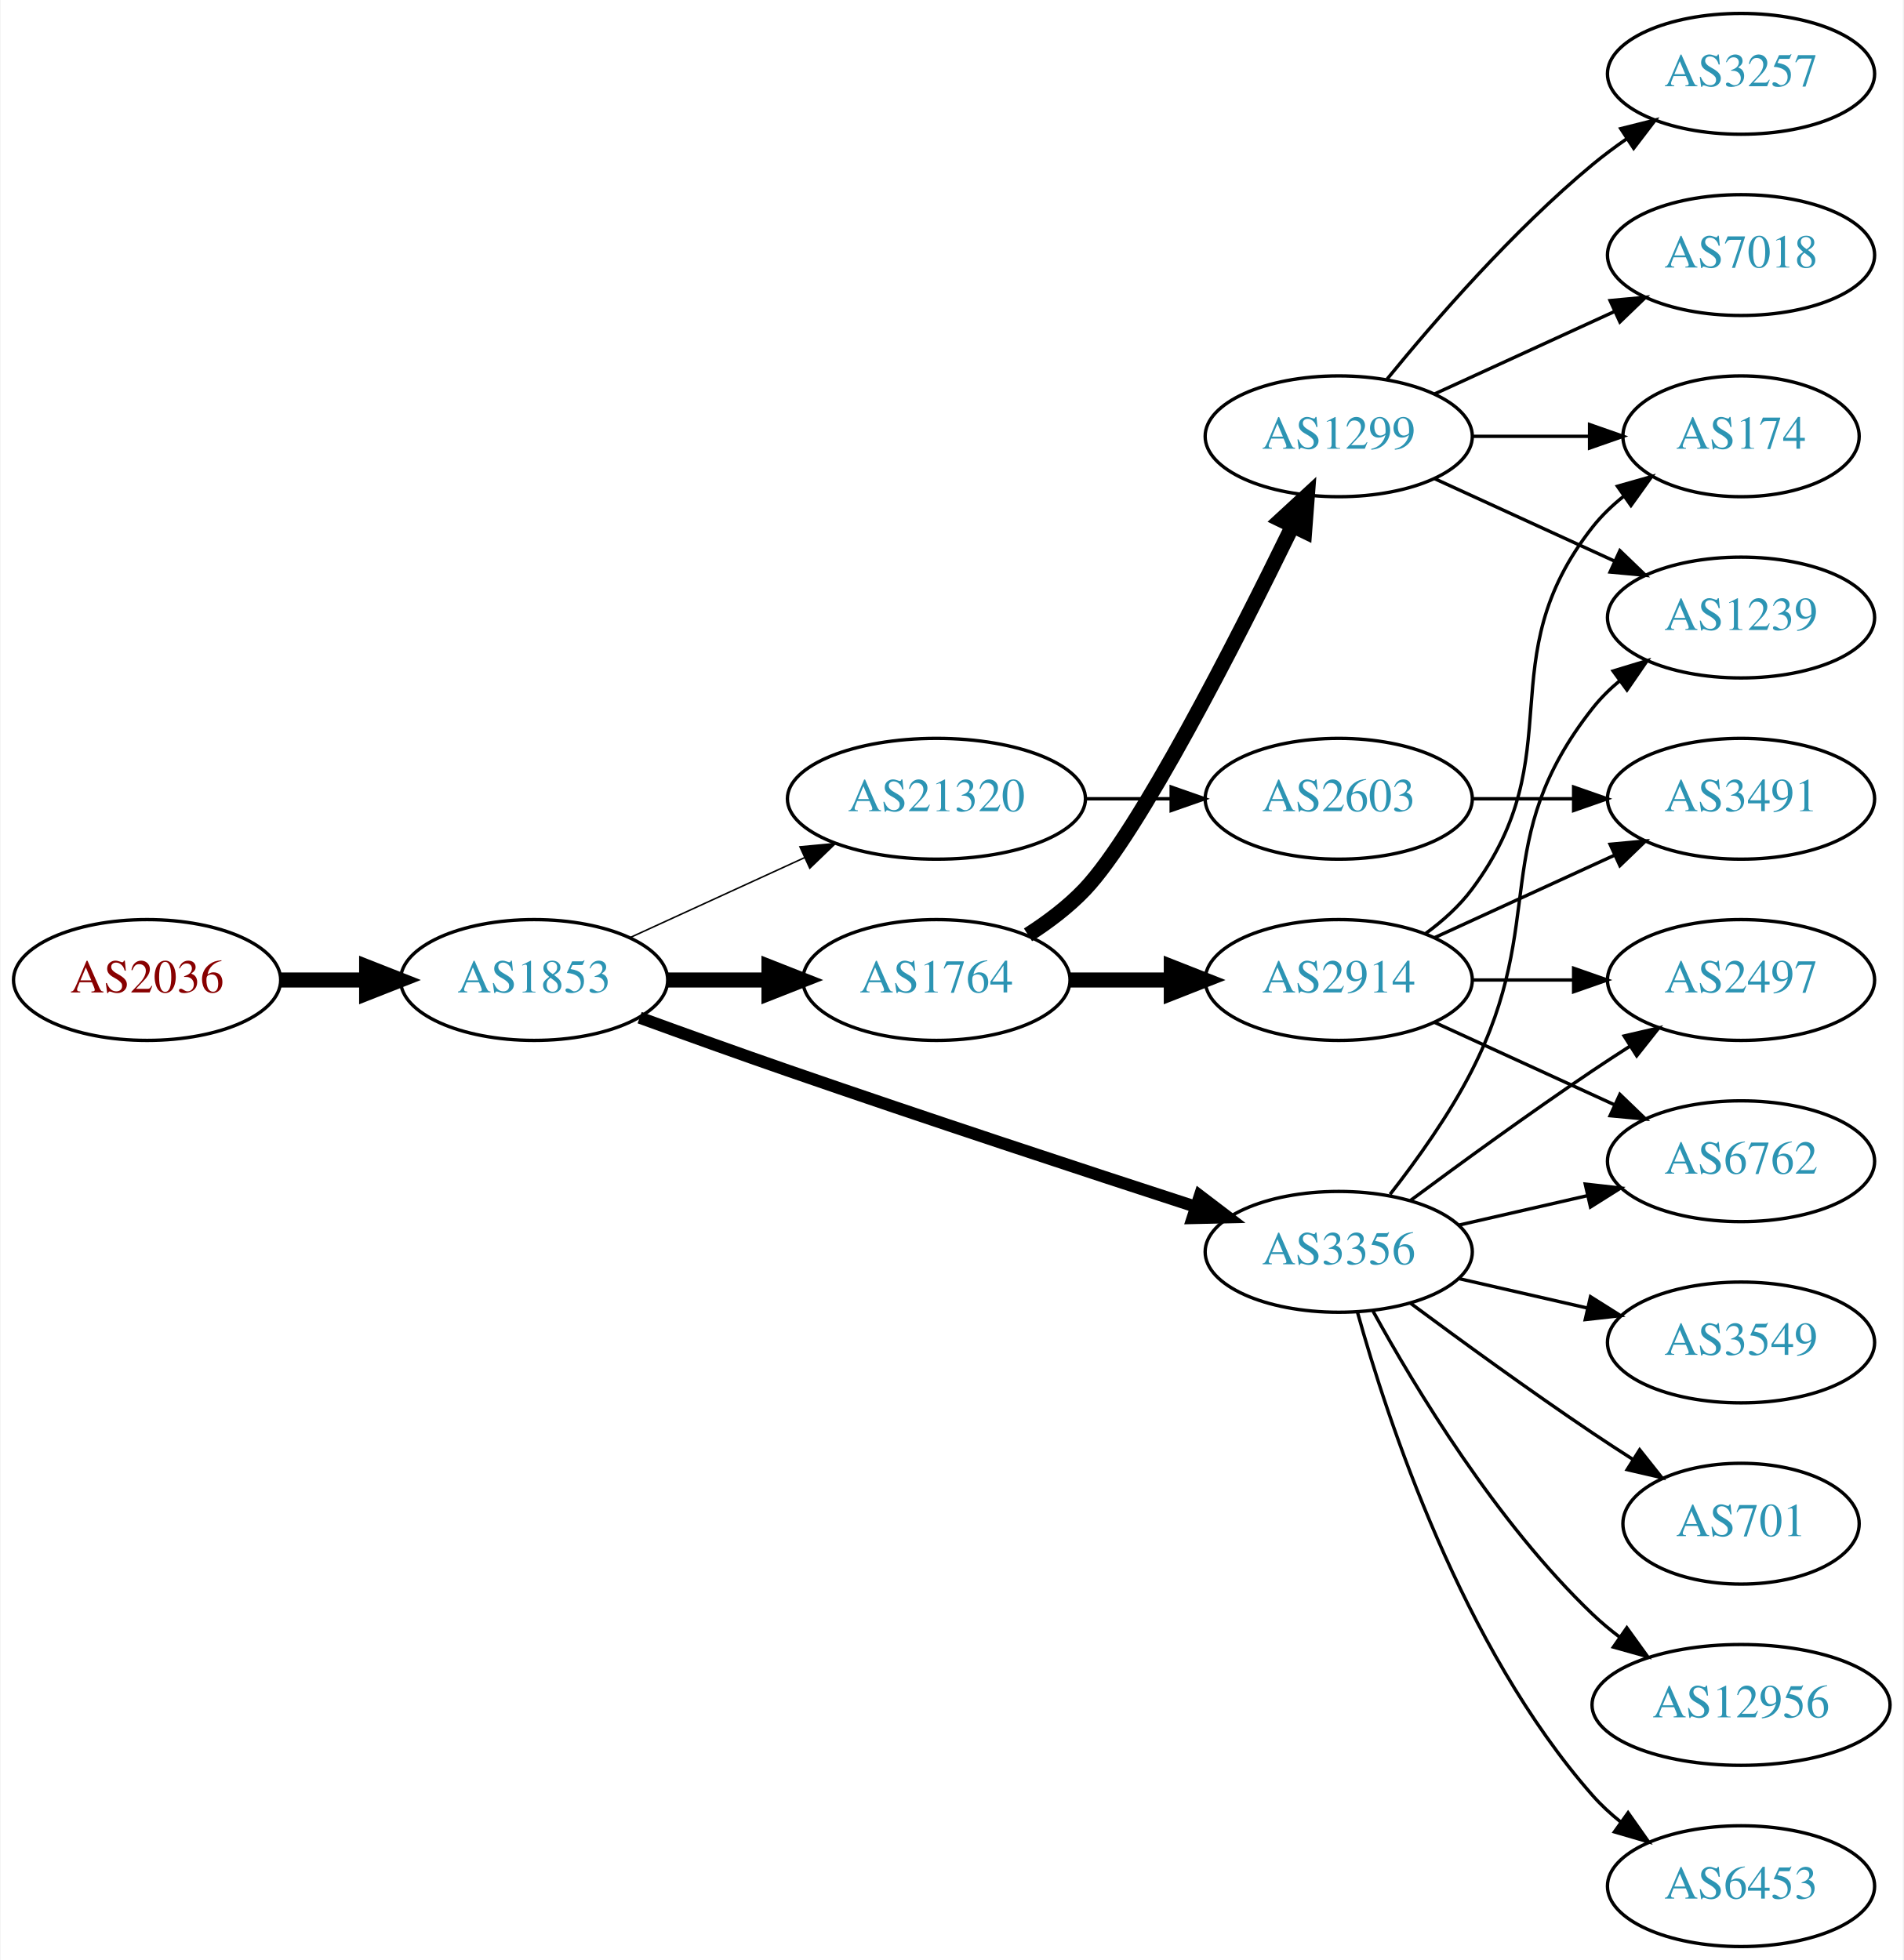
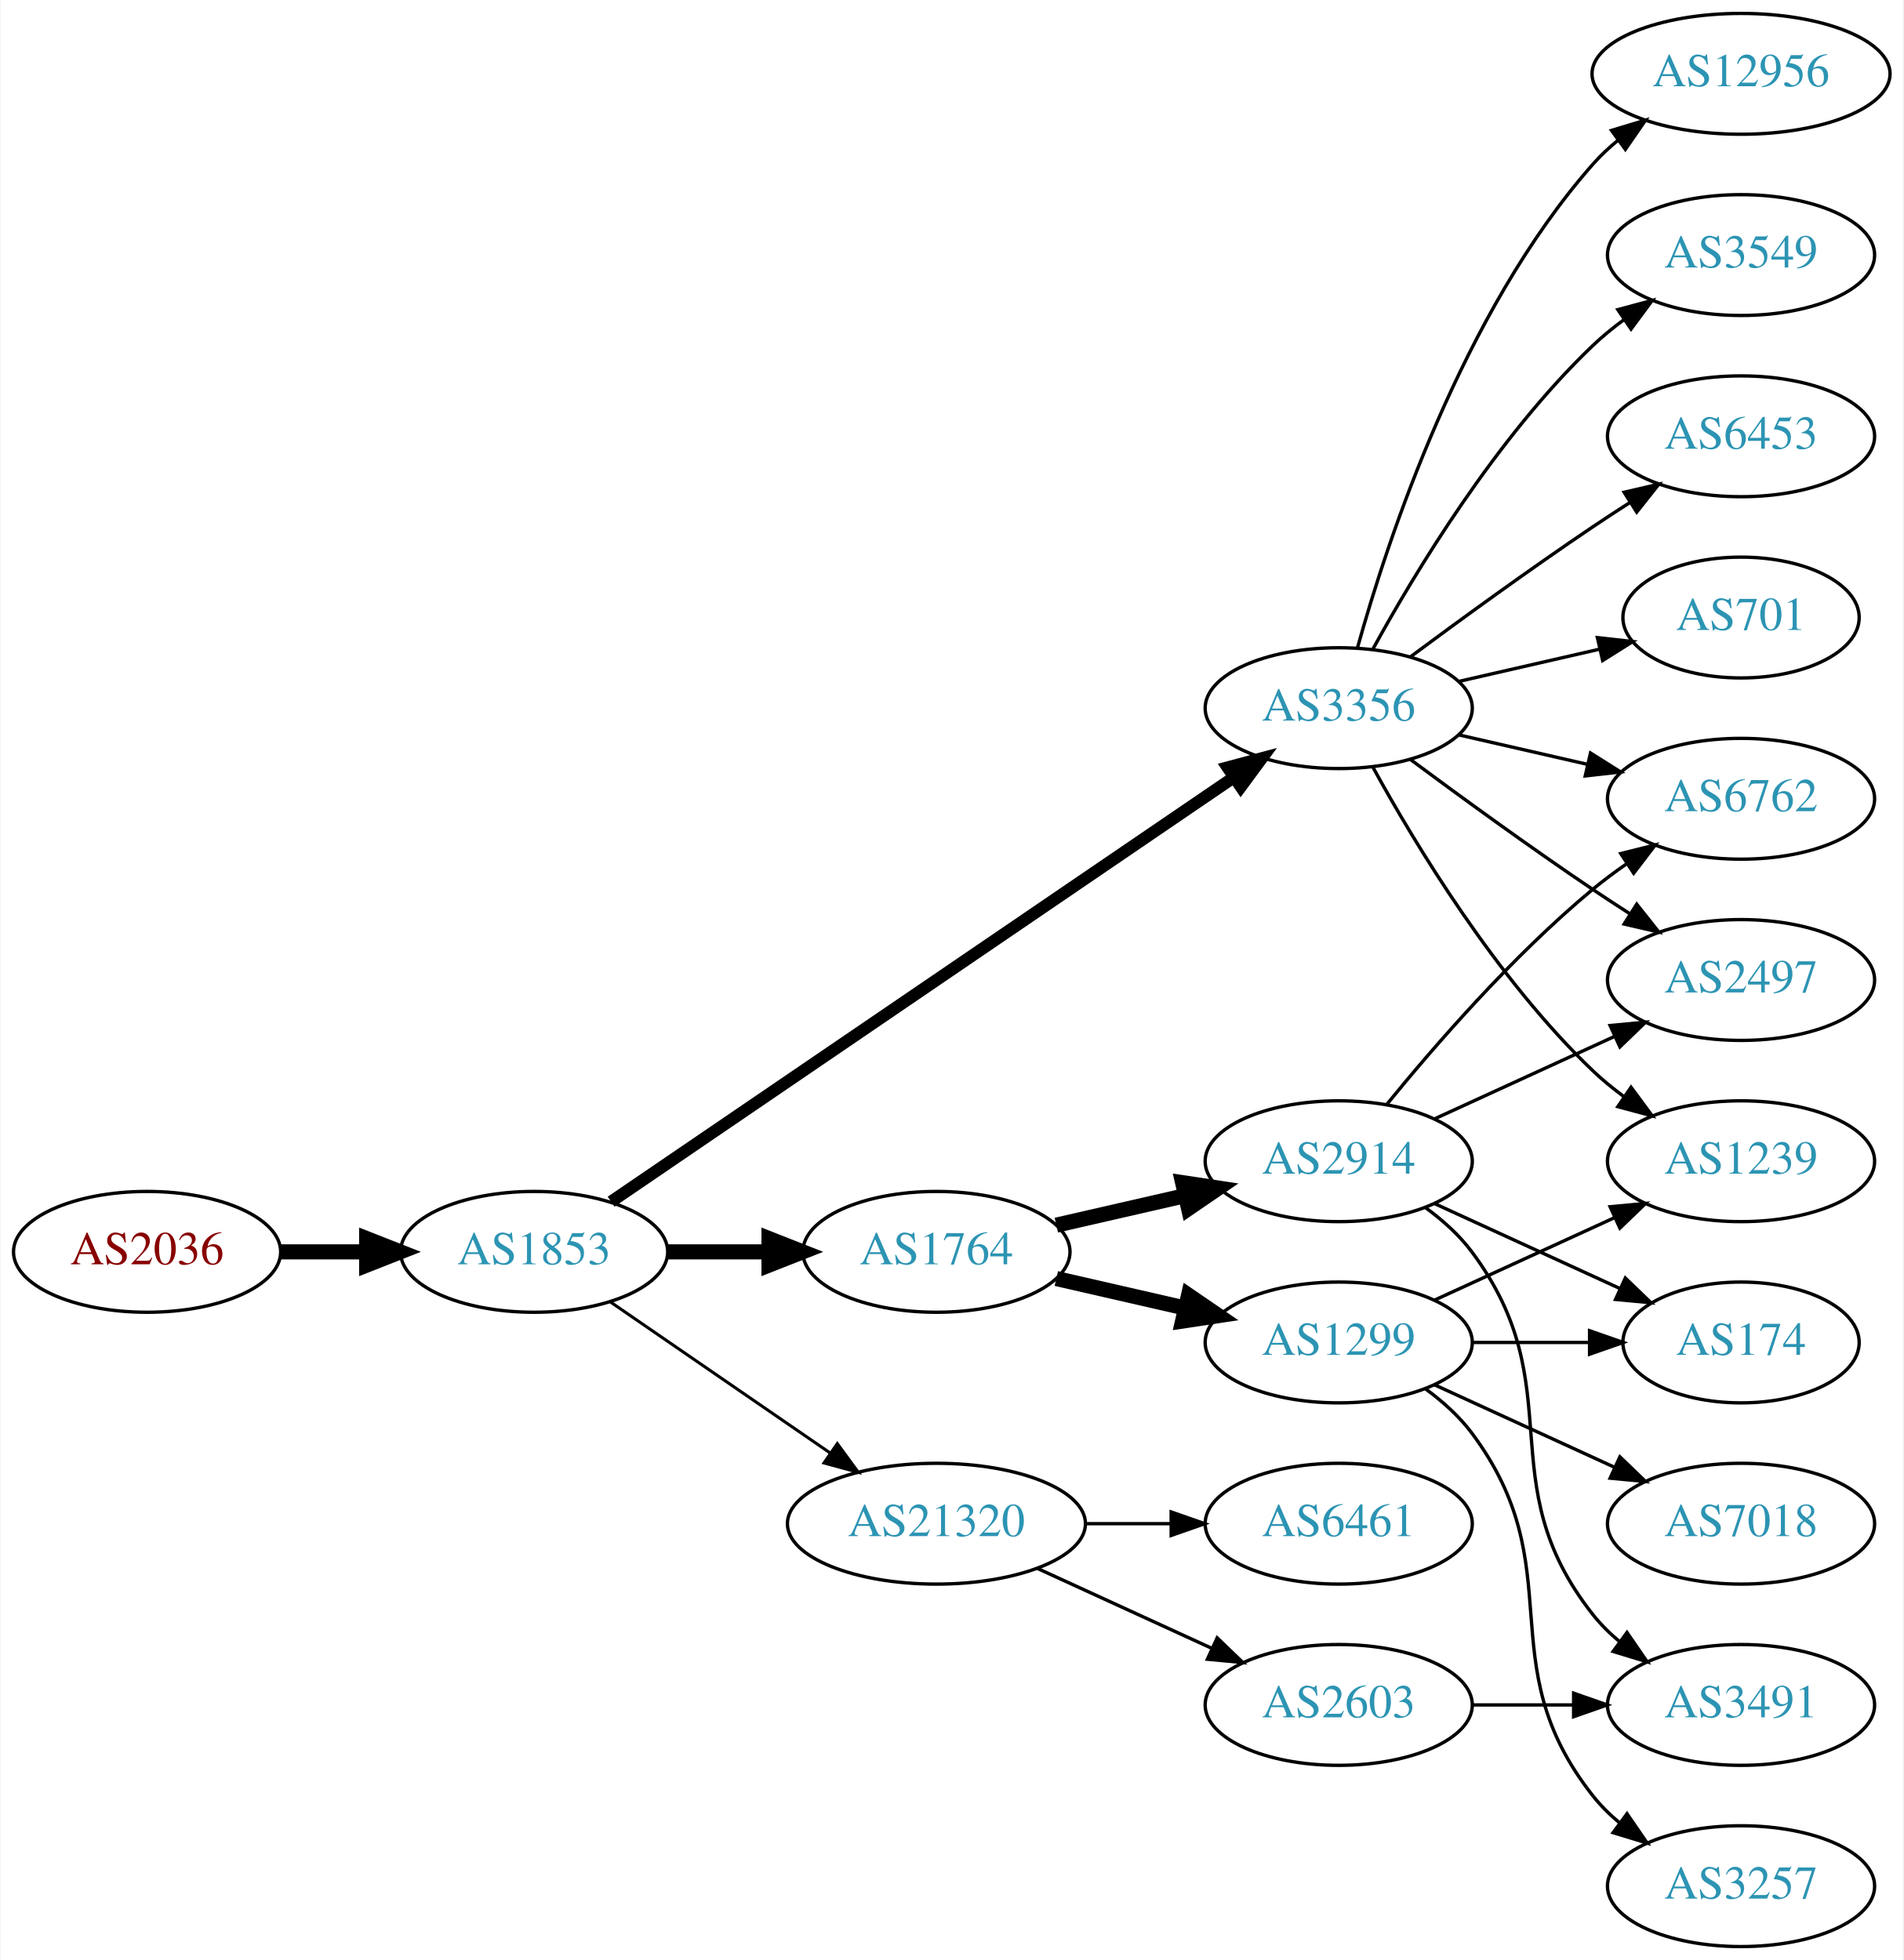
<svg xmlns="http://www.w3.org/2000/svg" xmlns:xlink="http://www.w3.org/1999/xlink" width="567pt" height="584pt" viewBox="0.00 0.00 566.66 584.00">
  <g id="graph0" class="graph" transform="scale(1 1) rotate(0) translate(4 580)">
    <polygon fill="white" stroke="none" points="-4,4 -4,-580 562.663,-580 562.663,4 -4,4" />
    <g id="node1" class="node">
      <g id="a_node1">
        <a xlink:href="/asn/2036" xlink:title="AS2036 ~ JOANNEUM RESEARCH [AT]">
-           <ellipse fill="#ffffff" stroke="black" cx="39.647" cy="-288" rx="39.794" ry="18" />
-           <text text-anchor="middle" x="39.647" y="-284.3" font-family="Times,serif" font-size="14.00" fill="#880000">AS2036</text>
+           <ellipse fill="#ffffff" stroke="black" cx="39.647" cy="-207" rx="39.794" ry="18" />
+           <text text-anchor="middle" x="39.647" y="-203.3" font-family="Times,serif" font-size="14.00" fill="#880000">AS2036</text>
        </a>
      </g>
    </g>
    <g id="node2" class="node">
      <g id="a_node2">
        <a xlink:href="/asn/1853" xlink:title="AS1853 ~ ACOnet Backbone [AT]">
-           <ellipse fill="#ffffff" stroke="black" cx="154.939" cy="-288" rx="39.794" ry="18" />
-           <text text-anchor="middle" x="154.939" y="-284.3" font-family="Times,serif" font-size="14.00" fill="#2c94b3">AS1853</text>
+           <ellipse fill="#ffffff" stroke="black" cx="154.939" cy="-207" rx="39.794" ry="18" />
+           <text text-anchor="middle" x="154.939" y="-203.3" font-family="Times,serif" font-size="14.00" fill="#2c94b3">AS1853</text>
        </a>
      </g>
    </g>
    <g id="edge1" class="edge">
-       <path fill="none" stroke="black" stroke-width="4.5" d="M79.319,-288C87.522,-288 96.286,-288 104.818,-288" />
-       <polygon fill="black" stroke="black" stroke-width="4.5" points="105.057,-291.938 115.057,-288 105.057,-284.063 105.057,-291.938" />
+       <path fill="none" stroke="black" stroke-width="4.5" d="M79.319,-207C87.522,-207 96.286,-207 104.818,-207" />
+       <polygon fill="black" stroke="black" stroke-width="4.5" points="105.057,-210.938 115.057,-207 105.057,-203.063 105.057,-210.938" />
    </g>
    <g id="node3" class="node">
      <g id="a_node3">
-         <a xlink:href="/asn/1764" xlink:title="AS1764 ~ NEXTLAYER-AS [AT]">
-           <ellipse fill="#ffffff" stroke="black" cx="274.782" cy="-288" rx="39.794" ry="18" />
-           <text text-anchor="middle" x="274.782" y="-284.3" font-family="Times,serif" font-size="14.00" fill="#2c94b3">AS1764</text>
+         <a xlink:href="/asn/3356" xlink:title="AS3356 ~ Level 3 Parent, LLC [US]">
+           <ellipse fill="#ffffff" stroke="black" cx="394.625" cy="-369" rx="39.794" ry="18" />
+           <text text-anchor="middle" x="394.625" y="-365.3" font-family="Times,serif" font-size="14.00" fill="#2c94b3">AS3356</text>
        </a>
      </g>
    </g>
    <g id="edge2" class="edge">
-       <path fill="none" stroke="black" stroke-width="4.5" d="M194.852,-288C204.405,-288 214.755,-288 224.718,-288" />
-       <polygon fill="black" stroke="black" stroke-width="4.5" points="224.91,-291.938 234.91,-288 224.91,-284.063 224.91,-291.938" />
+       <path fill="none" stroke="black" stroke-width="3.6" d="M177.874,-221.95C220.501,-251.004 314.596,-315.136 363.216,-348.274" />
+       <polygon fill="black" stroke="black" stroke-width="3.6" points="361.508,-351.346 371.743,-354.086 365.451,-345.562 361.508,-351.346" />
    </g>
    <g id="node4" class="node">
      <g id="a_node4">
-         <a xlink:href="/asn/3356" xlink:title="AS3356 ~ Level 3 Parent, LLC [US]">
-           <ellipse fill="#ffffff" stroke="black" cx="394.625" cy="-207" rx="39.794" ry="18" />
-           <text text-anchor="middle" x="394.625" y="-203.3" font-family="Times,serif" font-size="14.00" fill="#2c94b3">AS3356</text>
+         <a xlink:href="/asn/21320" xlink:title="AS21320 ~ GEANT Vereniging [EU]">
+           <ellipse fill="#ffffff" stroke="black" cx="274.782" cy="-126" rx="44.393" ry="18" />
+           <text text-anchor="middle" x="274.782" y="-122.3" font-family="Times,serif" font-size="14.00" fill="#2c94b3">AS21320</text>
        </a>
      </g>
    </g>
    <g id="edge3" class="edge">
-       <path fill="none" stroke="black" stroke-width="3.6" d="M186.38,-276.777C199.89,-271.851 216.001,-266.052 230.586,-261 271.695,-246.76 318.906,-231.211 351.909,-220.471" />
-       <polygon fill="black" stroke="black" stroke-width="3.6" points="353.243,-223.717 361.672,-217.299 351.08,-217.06 353.243,-223.717" />
+       <path fill="none" stroke="black" stroke-width="0.9" d="M177.554,-192.143C195.926,-179.515 222.519,-161.236 243.095,-147.093" />
+       <polygon fill="black" stroke="black" stroke-width="0.9" points="245.246,-149.862 251.504,-141.313 241.281,-144.093 245.246,-149.862" />
    </g>
    <g id="node5" class="node">
      <g id="a_node5">
-         <a xlink:href="/asn/21320" xlink:title="AS21320 ~ GEANT Vereniging [EU]">
-           <ellipse fill="#ffffff" stroke="black" cx="274.782" cy="-342" rx="44.393" ry="18" />
-           <text text-anchor="middle" x="274.782" y="-338.3" font-family="Times,serif" font-size="14.00" fill="#2c94b3">AS21320</text>
+         <a xlink:href="/asn/1764" xlink:title="AS1764 ~ NEXTLAYER-AS [AT]">
+           <ellipse fill="#ffffff" stroke="black" cx="274.782" cy="-207" rx="39.794" ry="18" />
+           <text text-anchor="middle" x="274.782" y="-203.3" font-family="Times,serif" font-size="14.00" fill="#2c94b3">AS1764</text>
        </a>
      </g>
    </g>
    <g id="edge4" class="edge">
-       <path fill="none" stroke="black" stroke-width="0.45" d="M183.568,-300.661C199.066,-307.762 218.633,-316.728 235.579,-324.494" />
-       <polygon fill="black" stroke="black" stroke-width="0.45" points="234.133,-327.681 244.682,-328.665 237.049,-321.317 234.133,-327.681" />
+       <path fill="none" stroke="black" stroke-width="4.5" d="M194.852,-207C204.405,-207 214.755,-207 224.718,-207" />
+       <polygon fill="black" stroke="black" stroke-width="4.5" points="224.91,-210.938 234.91,-207 224.91,-203.063 224.91,-210.938" />
    </g>
    <g id="node6" class="node">
      <g id="a_node6">
-         <a xlink:href="/asn/1299" xlink:title="AS1299 ~ Telia Carrier [EU]">
-           <ellipse fill="#ffffff" stroke="black" cx="394.625" cy="-450" rx="39.794" ry="18" />
-           <text text-anchor="middle" x="394.625" y="-446.3" font-family="Times,serif" font-size="14.00" fill="#2c94b3">AS1299</text>
+         <a xlink:href="/asn/3549" xlink:title="AS3549 ~ Level 3 Parent, LLC [US]">
+           <ellipse fill="#ffffff" stroke="black" cx="514.467" cy="-504" rx="39.794" ry="18" />
+           <text text-anchor="middle" x="514.467" y="-500.3" font-family="Times,serif" font-size="14.00" fill="#2c94b3">AS3549</text>
        </a>
      </g>
    </g>
    <g id="edge5" class="edge">
-       <path fill="none" stroke="black" stroke-width="4.5" d="M302.058,-301.457C308.067,-305.303 314.111,-309.865 318.978,-315 335.076,-331.984 363.979,-388.686 380.704,-422.968" />
-       <polygon fill="black" stroke="black" stroke-width="4.5" points="377.373,-425.123 385.277,-432.405 384.46,-421.689 377.373,-425.123" />
+       <path fill="none" stroke="black" d="M404.866,-386.713C417.411,-409.561 441.588,-449.611 470.271,-477 473.139,-479.739 476.328,-482.347 479.637,-484.785" />
+       <polygon fill="black" stroke="black" points="477.761,-487.742 487.996,-490.477 481.7,-481.956 477.761,-487.742" />
    </g>
    <g id="node7" class="node">
      <g id="a_node7">
-         <a xlink:href="/asn/2914" xlink:title="AS2914 ~ NTT America, Inc. [US]">
-           <ellipse fill="#ffffff" stroke="black" cx="394.625" cy="-288" rx="39.794" ry="18" />
-           <text text-anchor="middle" x="394.625" y="-284.3" font-family="Times,serif" font-size="14.00" fill="#2c94b3">AS2914</text>
+         <a xlink:href="/asn/6762" xlink:title="AS6762 ~ TELECOM ITALIA SPARKLE S.p.A. [IT]">
+           <ellipse fill="#ffffff" stroke="black" cx="514.467" cy="-342" rx="39.794" ry="18" />
+           <text text-anchor="middle" x="514.467" y="-338.3" font-family="Times,serif" font-size="14.00" fill="#2c94b3">AS6762</text>
        </a>
      </g>
    </g>
    <g id="edge6" class="edge">
-       <path fill="none" stroke="black" stroke-width="4.5" d="M314.695,-288C324.248,-288 334.598,-288 344.56,-288" />
-       <polygon fill="black" stroke="black" stroke-width="4.5" points="344.753,-291.938 354.753,-288 344.753,-284.063 344.753,-291.938" />
+       <path fill="none" stroke="black" d="M430.344,-361.045C442.344,-358.296 455.965,-355.175 468.657,-352.267" />
+       <polygon fill="black" stroke="black" points="469.623,-355.636 478.589,-349.991 468.06,-348.813 469.623,-355.636" />
+     </g>
+     <g id="node8" class="node">
+       <g id="a_node8">
+         <a xlink:href="/asn/6453" xlink:title="AS6453 ~ TATA COMMUNICATIONS (AMERICA) INC [US]">
+           <ellipse fill="#ffffff" stroke="black" cx="514.467" cy="-450" rx="39.794" ry="18" />
+           <text text-anchor="middle" x="514.467" y="-446.3" font-family="Times,serif" font-size="14.00" fill="#2c94b3">AS6453</text>
+         </a>
+       </g>
+     </g>
+     <g id="edge7" class="edge">
+       <path fill="none" stroke="black" d="M415.955,-384.277C430.817,-395.304 451.562,-410.407 470.271,-423 473.82,-425.389 477.57,-427.839 481.319,-430.242" />
+       <polygon fill="black" stroke="black" points="479.645,-433.325 489.967,-435.712 483.387,-427.409 479.645,-433.325" />
+     </g>
+     <g id="node9" class="node">
+       <g id="a_node9">
+         <a xlink:href="/asn/1239" xlink:title="AS1239 ~ Sprint [US]">
+           <ellipse fill="#ffffff" stroke="black" cx="514.467" cy="-234" rx="39.794" ry="18" />
+           <text text-anchor="middle" x="514.467" y="-230.3" font-family="Times,serif" font-size="14.00" fill="#2c94b3">AS1239</text>
+         </a>
+       </g>
+     </g>
+     <g id="edge8" class="edge">
+       <path fill="none" stroke="black" d="M404.866,-351.287C417.411,-328.439 441.588,-288.389 470.271,-261 473.139,-258.261 476.328,-255.653 479.637,-253.215" />
+       <polygon fill="black" stroke="black" points="481.7,-256.044 487.996,-247.523 477.761,-250.258 481.7,-256.044" />
    </g>
    <g id="node10" class="node">
      <g id="a_node10">
-         <a xlink:href="/asn/1239" xlink:title="AS1239 ~ Sprint [US]">
-           <ellipse fill="#ffffff" stroke="black" cx="514.467" cy="-396" rx="39.794" ry="18" />
-           <text text-anchor="middle" x="514.467" y="-392.3" font-family="Times,serif" font-size="14.00" fill="#2c94b3">AS1239</text>
-         </a>
-       </g>
-     </g>
-     <g id="edge14" class="edge">
-       <path fill="none" stroke="black" d="M409.921,-224.14C417.907,-234.353 427.569,-247.853 434.271,-261 457.251,-306.077 438.972,-329.246 470.271,-369 472.596,-371.953 475.34,-374.67 478.299,-377.147" />
-       <polygon fill="black" stroke="black" points="476.358,-380.064 486.496,-383.145 480.492,-374.415 476.358,-380.064" />
-     </g>
-     <g id="node12" class="node">
-       <g id="a_node12">
        <a xlink:href="/asn/701" xlink:title="AS701 ~ UUNET [US]">
-           <ellipse fill="#ffffff" stroke="black" cx="514.467" cy="-126" rx="35.194" ry="18" />
-           <text text-anchor="middle" x="514.467" y="-122.3" font-family="Times,serif" font-size="14.00" fill="#2c94b3">AS701</text>
-         </a>
-       </g>
-     </g>
-     <g id="edge11" class="edge">
-       <path fill="none" stroke="black" d="M415.955,-191.723C430.817,-180.696 451.562,-165.593 470.271,-153 474.088,-150.431 478.138,-147.79 482.169,-145.214" />
-       <polygon fill="black" stroke="black" points="484.273,-148.025 490.863,-139.729 480.538,-142.105 484.273,-148.025" />
-     </g>
-     <g id="node13" class="node">
-       <g id="a_node13">
+           <ellipse fill="#ffffff" stroke="black" cx="514.467" cy="-396" rx="35.194" ry="18" />
+           <text text-anchor="middle" x="514.467" y="-392.3" font-family="Times,serif" font-size="14.00" fill="#2c94b3">AS701</text>
+         </a>
+       </g>
+     </g>
+     <g id="edge9" class="edge">
+       <path fill="none" stroke="black" d="M430.344,-376.955C443.436,-379.955 458.459,-383.396 472.099,-386.522" />
+       <polygon fill="black" stroke="black" points="471.677,-390.016 482.207,-388.838 473.241,-383.193 471.677,-390.016" />
+     </g>
+     <g id="node11" class="node">
+       <g id="a_node11">
        <a xlink:href="/asn/2497" xlink:title="AS2497 ~ Internet Initiative Japan Inc. [JP]">
          <ellipse fill="#ffffff" stroke="black" cx="514.467" cy="-288" rx="39.794" ry="18" />
          <text text-anchor="middle" x="514.467" y="-284.3" font-family="Times,serif" font-size="14.00" fill="#2c94b3">AS2497</text>
        </a>
      </g>
    </g>
+     <g id="edge10" class="edge">
+       <path fill="none" stroke="black" d="M415.955,-353.723C430.817,-342.696 451.562,-327.593 470.271,-315 473.82,-312.611 477.57,-310.161 481.319,-307.758" />
+       <polygon fill="black" stroke="black" points="483.387,-310.591 489.967,-302.288 479.645,-304.675 483.387,-310.591" />
+     </g>
+     <g id="node12" class="node">
+       <g id="a_node12">
+         <a xlink:href="/asn/12956" xlink:title="AS12956 ~ TELXIUS [ES]">
+           <ellipse fill="#ffffff" stroke="black" cx="514.467" cy="-558" rx="44.393" ry="18" />
+           <text text-anchor="middle" x="514.467" y="-554.3" font-family="Times,serif" font-size="14.00" fill="#2c94b3">AS12956</text>
+         </a>
+       </g>
+     </g>
+     <g id="edge11" class="edge">
+       <path fill="none" stroke="black" d="M400.197,-386.946C409.103,-418.995 431.387,-486.842 470.271,-531 472.561,-533.601 475.163,-536.038 477.926,-538.301" />
+       <polygon fill="black" stroke="black" points="475.879,-541.14 486.02,-544.208 480.005,-535.485 475.879,-541.14" />
+     </g>
+     <g id="node13" class="node">
+       <g id="a_node13">
+         <a xlink:href="/asn/6461" xlink:title="AS6461 ~ Zayo Bandwidth [US]">
+           <ellipse fill="#ffffff" stroke="black" cx="394.625" cy="-126" rx="39.794" ry="18" />
+           <text text-anchor="middle" x="394.625" y="-122.3" font-family="Times,serif" font-size="14.00" fill="#2c94b3">AS6461</text>
+         </a>
+       </g>
+     </g>
    <g id="edge12" class="edge">
-       <path fill="none" stroke="black" d="M415.955,-222.277C430.817,-233.304 451.562,-248.407 470.271,-261 473.82,-263.389 477.57,-265.839 481.319,-268.242" />
-       <polygon fill="black" stroke="black" points="479.645,-271.325 489.967,-273.712 483.387,-265.409 479.645,-271.325" />
+       <path fill="none" stroke="black" d="M318.993,-126C327.306,-126 336.068,-126 344.551,-126" />
+       <polygon fill="black" stroke="black" points="344.709,-129.5 354.709,-126 344.709,-122.5 344.709,-129.5" />
    </g>
    <g id="node14" class="node">
      <g id="a_node14">
-         <a xlink:href="/asn/12956" xlink:title="AS12956 ~ TELXIUS [ES]">
-           <ellipse fill="#ffffff" stroke="black" cx="514.467" cy="-72" rx="44.393" ry="18" />
-           <text text-anchor="middle" x="514.467" y="-68.3" font-family="Times,serif" font-size="14.00" fill="#2c94b3">AS12956</text>
+         <a xlink:href="/asn/2603" xlink:title="AS2603 ~ NORDUnet [NO]">
+           <ellipse fill="#ffffff" stroke="black" cx="394.625" cy="-72" rx="39.794" ry="18" />
+           <text text-anchor="middle" x="394.625" y="-68.3" font-family="Times,serif" font-size="14.00" fill="#2c94b3">AS2603</text>
        </a>
      </g>
    </g>
    <g id="edge13" class="edge">
-       <path fill="none" stroke="black" d="M404.866,-189.287C417.411,-166.439 441.588,-126.389 470.271,-99 472.778,-96.607 475.529,-94.313 478.391,-92.145" />
-       <polygon fill="black" stroke="black" points="480.443,-94.982 486.641,-86.389 476.438,-89.241 480.443,-94.982" />
+       <path fill="none" stroke="black" d="M304.912,-112.652C320.523,-105.498 339.92,-96.609 356.593,-88.969" />
+       <polygon fill="black" stroke="black" points="358.412,-91.986 366.045,-84.638 355.496,-85.622 358.412,-91.986" />
    </g>
    <g id="node15" class="node">
      <g id="a_node15">
-         <a xlink:href="/asn/6453" xlink:title="AS6453 ~ TATA COMMUNICATIONS (AMERICA) INC [US]">
-           <ellipse fill="#ffffff" stroke="black" cx="514.467" cy="-18" rx="39.794" ry="18" />
-           <text text-anchor="middle" x="514.467" y="-14.3" font-family="Times,serif" font-size="14.00" fill="#2c94b3">AS6453</text>
-         </a>
-       </g>
-     </g>
-     <g id="edge15" class="edge">
-       <path fill="none" stroke="black" d="M400.197,-189.054C409.103,-157.005 431.387,-89.158 470.271,-45 472.755,-42.179 475.605,-39.551 478.63,-37.129" />
-       <polygon fill="black" stroke="black" points="480.816,-39.869 486.92,-31.209 476.748,-34.172 480.816,-39.869" />
+         <a xlink:href="/asn/2914" xlink:title="AS2914 ~ NTT America, Inc. [US]">
+           <ellipse fill="#ffffff" stroke="black" cx="394.625" cy="-234" rx="39.794" ry="18" />
+           <text text-anchor="middle" x="394.625" y="-230.3" font-family="Times,serif" font-size="14.00" fill="#2c94b3">AS2914</text>
+         </a>
+       </g>
+     </g>
+     <g id="edge14" class="edge">
+       <path fill="none" stroke="black" stroke-width="4.5" d="M310.501,-214.955C322.501,-217.704 336.122,-220.825 348.815,-223.733" />
+       <polygon fill="black" stroke="black" stroke-width="4.5" points="348.119,-227.613 358.746,-226.009 349.878,-219.937 348.119,-227.613" />
    </g>
    <g id="node16" class="node">
      <g id="a_node16">
-         <a xlink:href="/asn/3549" xlink:title="AS3549 ~ Level 3 Parent, LLC [US]">
-           <ellipse fill="#ffffff" stroke="black" cx="514.467" cy="-180" rx="39.794" ry="18" />
-           <text text-anchor="middle" x="514.467" y="-176.3" font-family="Times,serif" font-size="14.00" fill="#2c94b3">AS3549</text>
-         </a>
-       </g>
-     </g>
-     <g id="edge16" class="edge">
-       <path fill="none" stroke="black" d="M430.344,-199.045C442.344,-196.296 455.965,-193.175 468.657,-190.267" />
-       <polygon fill="black" stroke="black" points="469.623,-193.636 478.589,-187.991 468.06,-186.813 469.623,-193.636" />
-     </g>
-     <g id="node17" class="node">
-       <g id="a_node17">
-         <a xlink:href="/asn/6762" xlink:title="AS6762 ~ TELECOM ITALIA SPARKLE S.p.A. [IT]">
-           <ellipse fill="#ffffff" stroke="black" cx="514.467" cy="-234" rx="39.794" ry="18" />
-           <text text-anchor="middle" x="514.467" y="-230.3" font-family="Times,serif" font-size="14.00" fill="#2c94b3">AS6762</text>
-         </a>
-       </g>
-     </g>
-     <g id="edge17" class="edge">
-       <path fill="none" stroke="black" d="M430.344,-214.955C442.344,-217.704 455.965,-220.825 468.657,-223.733" />
-       <polygon fill="black" stroke="black" points="468.06,-227.187 478.589,-226.009 469.623,-220.364 468.06,-227.187" />
-     </g>
-     <g id="node19" class="node">
-       <g id="a_node19">
-         <a xlink:href="/asn/2603" xlink:title="AS2603 ~ NORDUnet [NO]">
-           <ellipse fill="#ffffff" stroke="black" cx="394.625" cy="-342" rx="39.794" ry="18" />
-           <text text-anchor="middle" x="394.625" y="-338.3" font-family="Times,serif" font-size="14.00" fill="#2c94b3">AS2603</text>
-         </a>
-       </g>
-     </g>
-     <g id="edge22" class="edge">
-       <path fill="none" stroke="black" d="M318.993,-342C327.306,-342 336.068,-342 344.551,-342" />
-       <polygon fill="black" stroke="black" points="344.709,-345.5 354.709,-342 344.709,-338.5 344.709,-345.5" />
-     </g>
-     <g id="node8" class="node">
-       <g id="a_node8">
-         <a xlink:href="/asn/3257" xlink:title="AS3257 ~ GTT [DE]">
-           <ellipse fill="#ffffff" stroke="black" cx="514.467" cy="-558" rx="39.794" ry="18" />
-           <text text-anchor="middle" x="514.467" y="-554.3" font-family="Times,serif" font-size="14.00" fill="#2c94b3">AS3257</text>
-         </a>
-       </g>
-     </g>
-     <g id="edge7" class="edge">
-       <path fill="none" stroke="black" d="M409.044,-467.065C423.158,-484.375 446.573,-511.345 470.271,-531 473.487,-533.668 476.988,-536.27 480.558,-538.741" />
-       <polygon fill="black" stroke="black" points="478.636,-541.666 488.915,-544.236 482.482,-535.817 478.636,-541.666" />
-     </g>
-     <g id="node9" class="node">
-       <g id="a_node9">
-         <a xlink:href="/asn/7018" xlink:title="AS7018 ~ AT&amp;T Services, Inc. [US]">
-           <ellipse fill="#ffffff" stroke="black" cx="514.467" cy="-504" rx="39.794" ry="18" />
-           <text text-anchor="middle" x="514.467" y="-500.3" font-family="Times,serif" font-size="14.00" fill="#2c94b3">AS7018</text>
-         </a>
-       </g>
-     </g>
-     <g id="edge8" class="edge">
-       <path fill="none" stroke="black" d="M423.253,-462.661C439.21,-469.973 459.481,-479.261 476.764,-487.181" />
-       <polygon fill="black" stroke="black" points="475.462,-490.435 486.011,-491.419 478.378,-484.071 475.462,-490.435" />
-     </g>
-     <g id="edge9" class="edge">
-       <path fill="none" stroke="black" d="M423.253,-437.339C439.21,-430.027 459.481,-420.739 476.764,-412.819" />
-       <polygon fill="black" stroke="black" points="478.378,-415.929 486.011,-408.581 475.462,-409.565 478.378,-415.929" />
-     </g>
-     <g id="node11" class="node">
-       <g id="a_node11">
-         <a xlink:href="/asn/174" xlink:title="AS174 ~ Cogent Communications [US]">
-           <ellipse fill="#ffffff" stroke="black" cx="514.467" cy="-450" rx="35.194" ry="18" />
-           <text text-anchor="middle" x="514.467" y="-446.3" font-family="Times,serif" font-size="14.00" fill="#2c94b3">AS174</text>
-         </a>
-       </g>
-     </g>
-     <g id="edge10" class="edge">
-       <path fill="none" stroke="black" d="M434.537,-450C445.624,-450 457.783,-450 469.166,-450" />
-       <polygon fill="black" stroke="black" points="469.348,-453.5 479.348,-450 469.348,-446.5 469.348,-453.5" />
-     </g>
-     <g id="edge18" class="edge">
-       <path fill="none" stroke="black" d="M420.555,-301.882C425.631,-305.611 430.549,-310.016 434.271,-315 464.542,-355.542 438.972,-383.246 470.271,-423 472.918,-426.361 476.106,-429.417 479.538,-432.161" />
-       <polygon fill="black" stroke="black" points="477.651,-435.113 487.844,-438 481.676,-429.386 477.651,-435.113" />
-     </g>
-     <g id="edge19" class="edge">
-       <path fill="none" stroke="black" d="M434.537,-288C444.091,-288 454.44,-288 464.403,-288" />
-       <polygon fill="black" stroke="black" points="464.595,-291.5 474.595,-288 464.595,-284.5 464.595,-291.5" />
-     </g>
-     <g id="edge20" class="edge">
-       <path fill="none" stroke="black" d="M423.253,-275.339C439.21,-268.027 459.481,-258.739 476.764,-250.819" />
-       <polygon fill="black" stroke="black" points="478.378,-253.929 486.011,-246.581 475.462,-247.565 478.378,-253.929" />
+         <a xlink:href="/asn/1299" xlink:title="AS1299 ~ Telia Carrier [EU]">
+           <ellipse fill="#ffffff" stroke="black" cx="394.625" cy="-180" rx="39.794" ry="18" />
+           <text text-anchor="middle" x="394.625" y="-176.3" font-family="Times,serif" font-size="14.00" fill="#2c94b3">AS1299</text>
+         </a>
+       </g>
+     </g>
+     <g id="edge15" class="edge">
+       <path fill="none" stroke="black" stroke-width="4.5" d="M310.501,-199.045C322.501,-196.296 336.122,-193.175 348.815,-190.267" />
+       <polygon fill="black" stroke="black" stroke-width="4.5" points="349.878,-194.063 358.746,-187.991 348.119,-186.387 349.878,-194.063" />
    </g>
    <g id="node18" class="node">
      <g id="a_node18">
        <a xlink:href="/asn/3491" xlink:title="AS3491 ~ PCCW Global, Inc. [US]">
-           <ellipse fill="#ffffff" stroke="black" cx="514.467" cy="-342" rx="39.794" ry="18" />
-           <text text-anchor="middle" x="514.467" y="-338.3" font-family="Times,serif" font-size="14.00" fill="#2c94b3">AS3491</text>
-         </a>
-       </g>
+           <ellipse fill="#ffffff" stroke="black" cx="514.467" cy="-72" rx="39.794" ry="18" />
+           <text text-anchor="middle" x="514.467" y="-68.3" font-family="Times,serif" font-size="14.00" fill="#2c94b3">AS3491</text>
+         </a>
+       </g>
+     </g>
+     <g id="edge20" class="edge">
+       <path fill="none" stroke="black" d="M434.537,-72C444.091,-72 454.44,-72 464.403,-72" />
+       <polygon fill="black" stroke="black" points="464.595,-75.5 474.595,-72 464.595,-68.5 464.595,-75.5" />
+     </g>
+     <g id="edge17" class="edge">
+       <path fill="none" stroke="black" d="M409.044,-251.065C423.158,-268.375 446.573,-295.345 470.271,-315 473.487,-317.668 476.988,-320.27 480.558,-322.741" />
+       <polygon fill="black" stroke="black" points="478.636,-325.666 488.915,-328.236 482.482,-319.817 478.636,-325.666" />
+     </g>
+     <g id="edge18" class="edge">
+       <path fill="none" stroke="black" d="M423.253,-246.661C439.21,-253.973 459.481,-263.261 476.764,-271.181" />
+       <polygon fill="black" stroke="black" points="475.462,-274.435 486.011,-275.419 478.378,-268.071 475.462,-274.435" />
+     </g>
+     <g id="node17" class="node">
+       <g id="a_node17">
+         <a xlink:href="/asn/174" xlink:title="AS174 ~ Cogent Communications [US]">
+           <ellipse fill="#ffffff" stroke="black" cx="514.467" cy="-180" rx="35.194" ry="18" />
+           <text text-anchor="middle" x="514.467" y="-176.3" font-family="Times,serif" font-size="14.00" fill="#2c94b3">AS174</text>
+         </a>
+       </g>
+     </g>
+     <g id="edge16" class="edge">
+       <path fill="none" stroke="black" d="M423.253,-221.339C439.67,-213.817 460.651,-204.202 478.248,-196.139" />
+       <polygon fill="black" stroke="black" points="479.993,-199.189 487.625,-191.842 477.076,-192.826 479.993,-199.189" />
+     </g>
+     <g id="edge19" class="edge">
+       <path fill="none" stroke="black" d="M420.555,-220.118C425.631,-216.389 430.549,-211.984 434.271,-207 464.542,-166.458 438.972,-138.754 470.271,-99 472.596,-96.047 475.34,-93.33 478.299,-90.853" />
+       <polygon fill="black" stroke="black" points="480.492,-93.585 486.496,-84.855 476.358,-87.936 480.492,-93.585" />
+     </g>
+     <g id="edge24" class="edge">
+       <path fill="none" stroke="black" d="M423.253,-192.661C439.21,-199.973 459.481,-209.261 476.764,-217.181" />
+       <polygon fill="black" stroke="black" points="475.462,-220.435 486.011,-221.419 478.378,-214.071 475.462,-220.435" />
    </g>
    <g id="edge21" class="edge">
-       <path fill="none" stroke="black" d="M423.253,-300.661C439.21,-307.973 459.481,-317.261 476.764,-325.181" />
-       <polygon fill="black" stroke="black" points="475.462,-328.435 486.011,-329.419 478.378,-322.071 475.462,-328.435" />
+       <path fill="none" stroke="black" d="M434.537,-180C445.624,-180 457.783,-180 469.166,-180" />
+       <polygon fill="black" stroke="black" points="469.348,-183.5 479.348,-180 469.348,-176.5 469.348,-183.5" />
+     </g>
+     <g id="node19" class="node">
+       <g id="a_node19">
+         <a xlink:href="/asn/3257" xlink:title="AS3257 ~ GTT [DE]">
+           <ellipse fill="#ffffff" stroke="black" cx="514.467" cy="-18" rx="39.794" ry="18" />
+           <text text-anchor="middle" x="514.467" y="-14.3" font-family="Times,serif" font-size="14.00" fill="#2c94b3">AS3257</text>
+         </a>
+       </g>
+     </g>
+     <g id="edge22" class="edge">
+       <path fill="none" stroke="black" d="M420.555,-166.118C425.631,-162.389 430.549,-157.984 434.271,-153 464.542,-112.458 438.972,-84.754 470.271,-45 472.596,-42.047 475.34,-39.33 478.299,-36.853" />
+       <polygon fill="black" stroke="black" points="480.492,-39.585 486.496,-30.855 476.358,-33.936 480.492,-39.585" />
+     </g>
+     <g id="node20" class="node">
+       <g id="a_node20">
+         <a xlink:href="/asn/7018" xlink:title="AS7018 ~ AT&amp;T Services, Inc. [US]">
+           <ellipse fill="#ffffff" stroke="black" cx="514.467" cy="-126" rx="39.794" ry="18" />
+           <text text-anchor="middle" x="514.467" y="-122.3" font-family="Times,serif" font-size="14.00" fill="#2c94b3">AS7018</text>
+         </a>
+       </g>
    </g>
    <g id="edge23" class="edge">
-       <path fill="none" stroke="black" d="M434.537,-342C444.091,-342 454.44,-342 464.403,-342" />
-       <polygon fill="black" stroke="black" points="464.595,-345.5 474.595,-342 464.595,-338.5 464.595,-345.5" />
+       <path fill="none" stroke="black" d="M423.253,-167.339C439.21,-160.027 459.481,-150.739 476.764,-142.819" />
+       <polygon fill="black" stroke="black" points="478.378,-145.929 486.011,-138.581 475.462,-139.565 478.378,-145.929" />
    </g>
  </g>
</svg>
